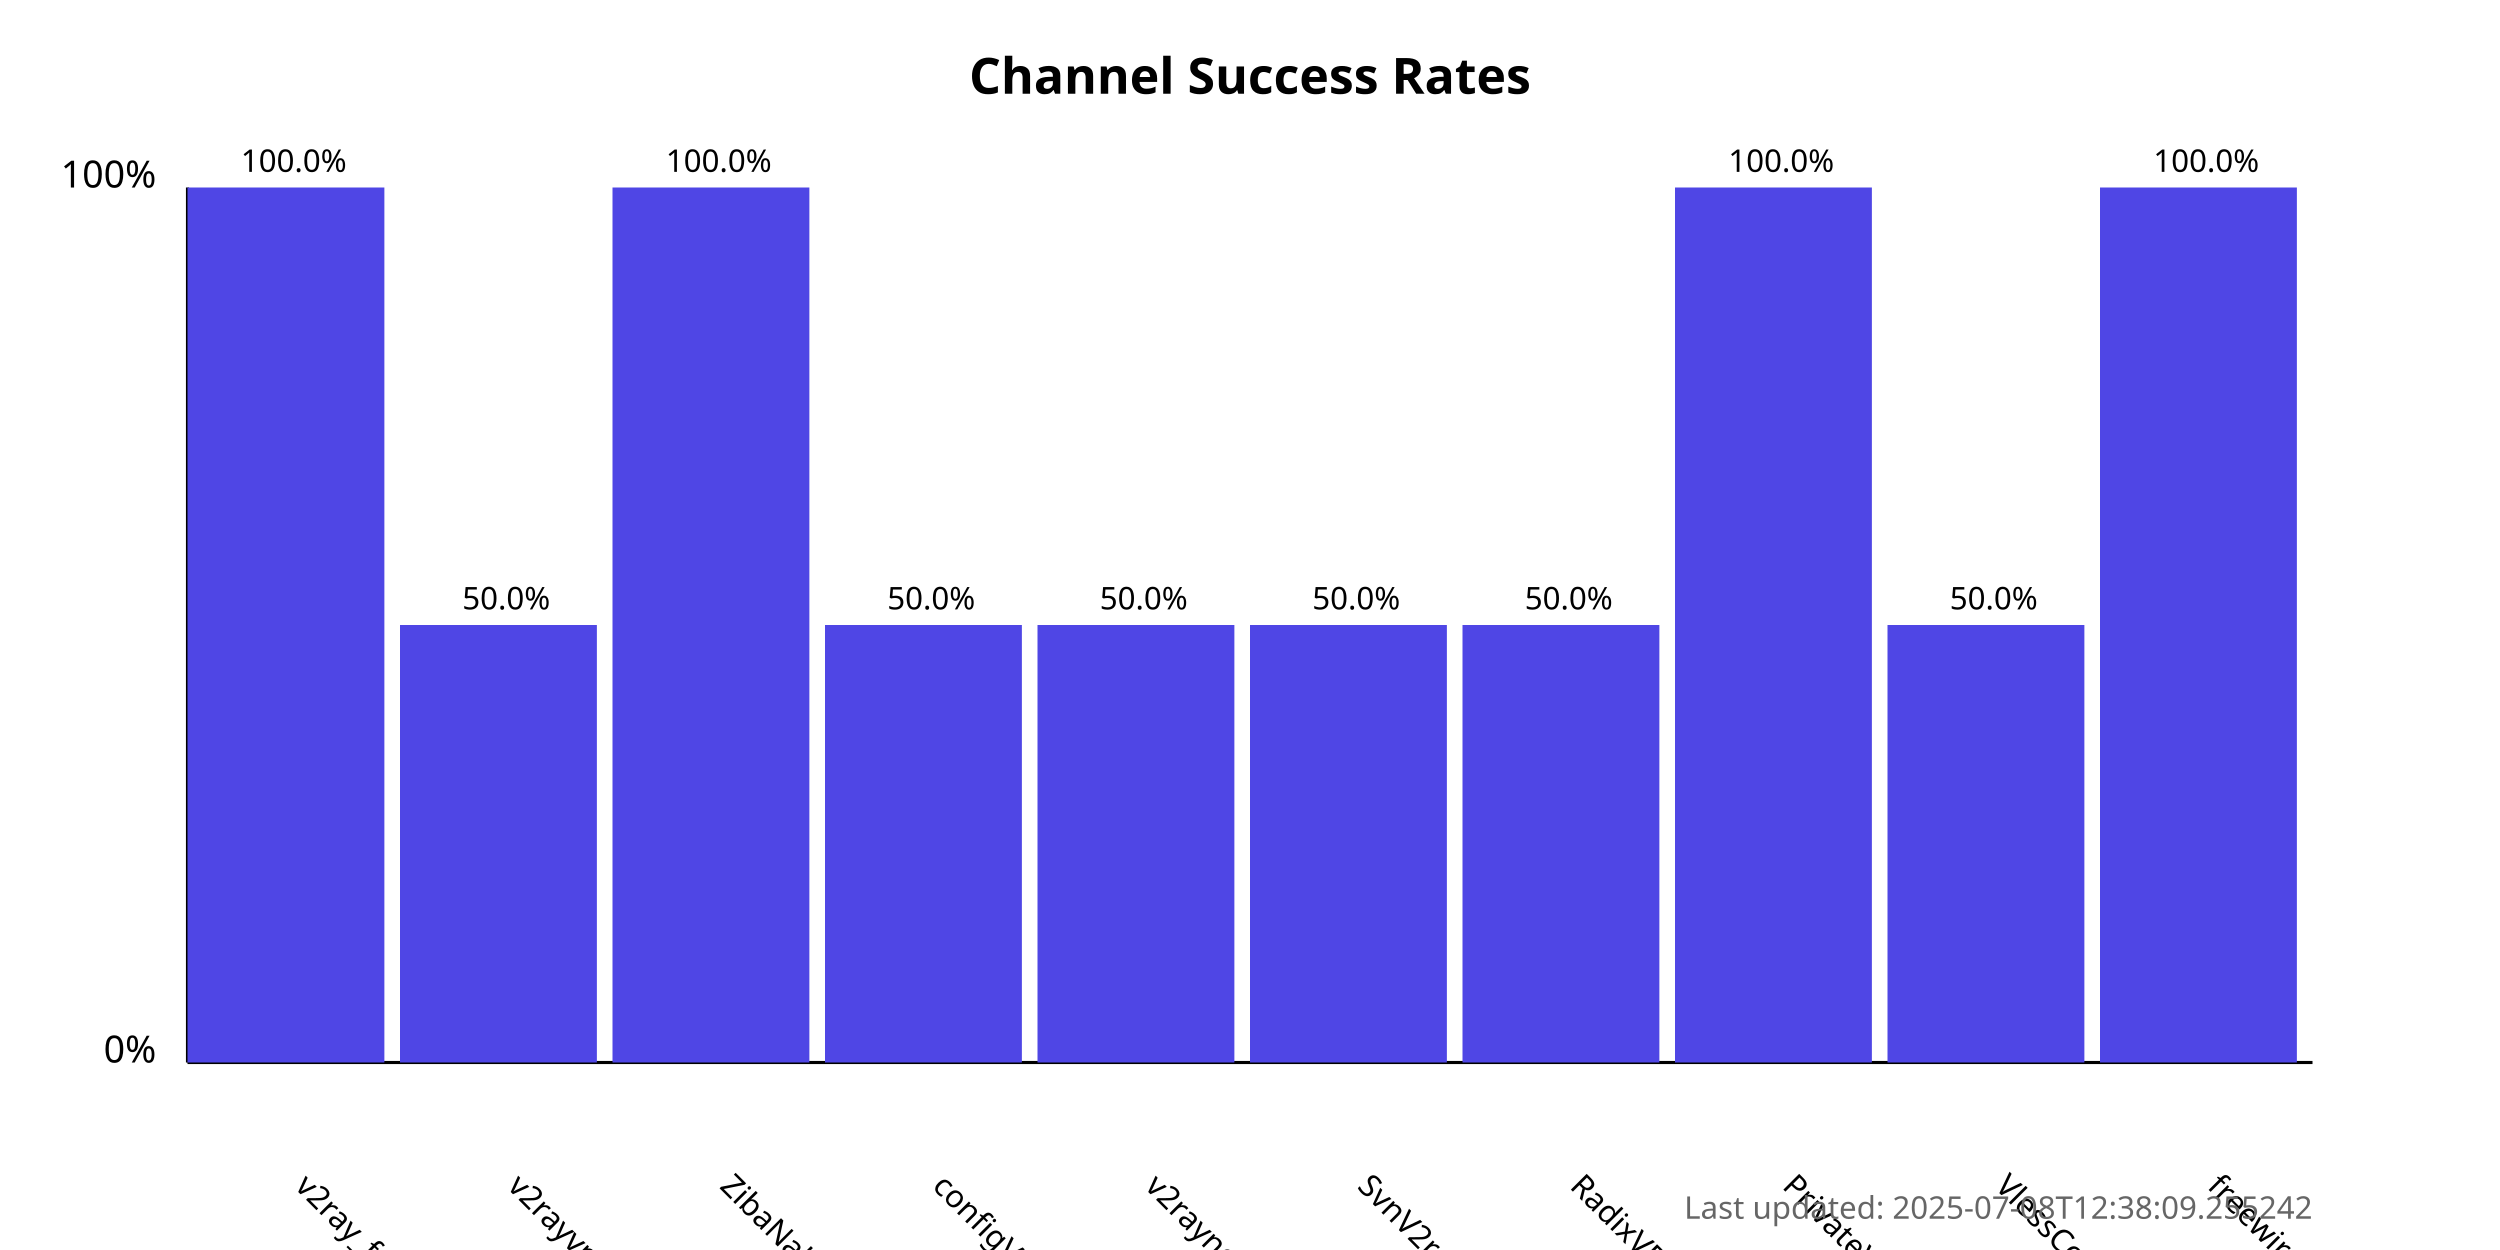
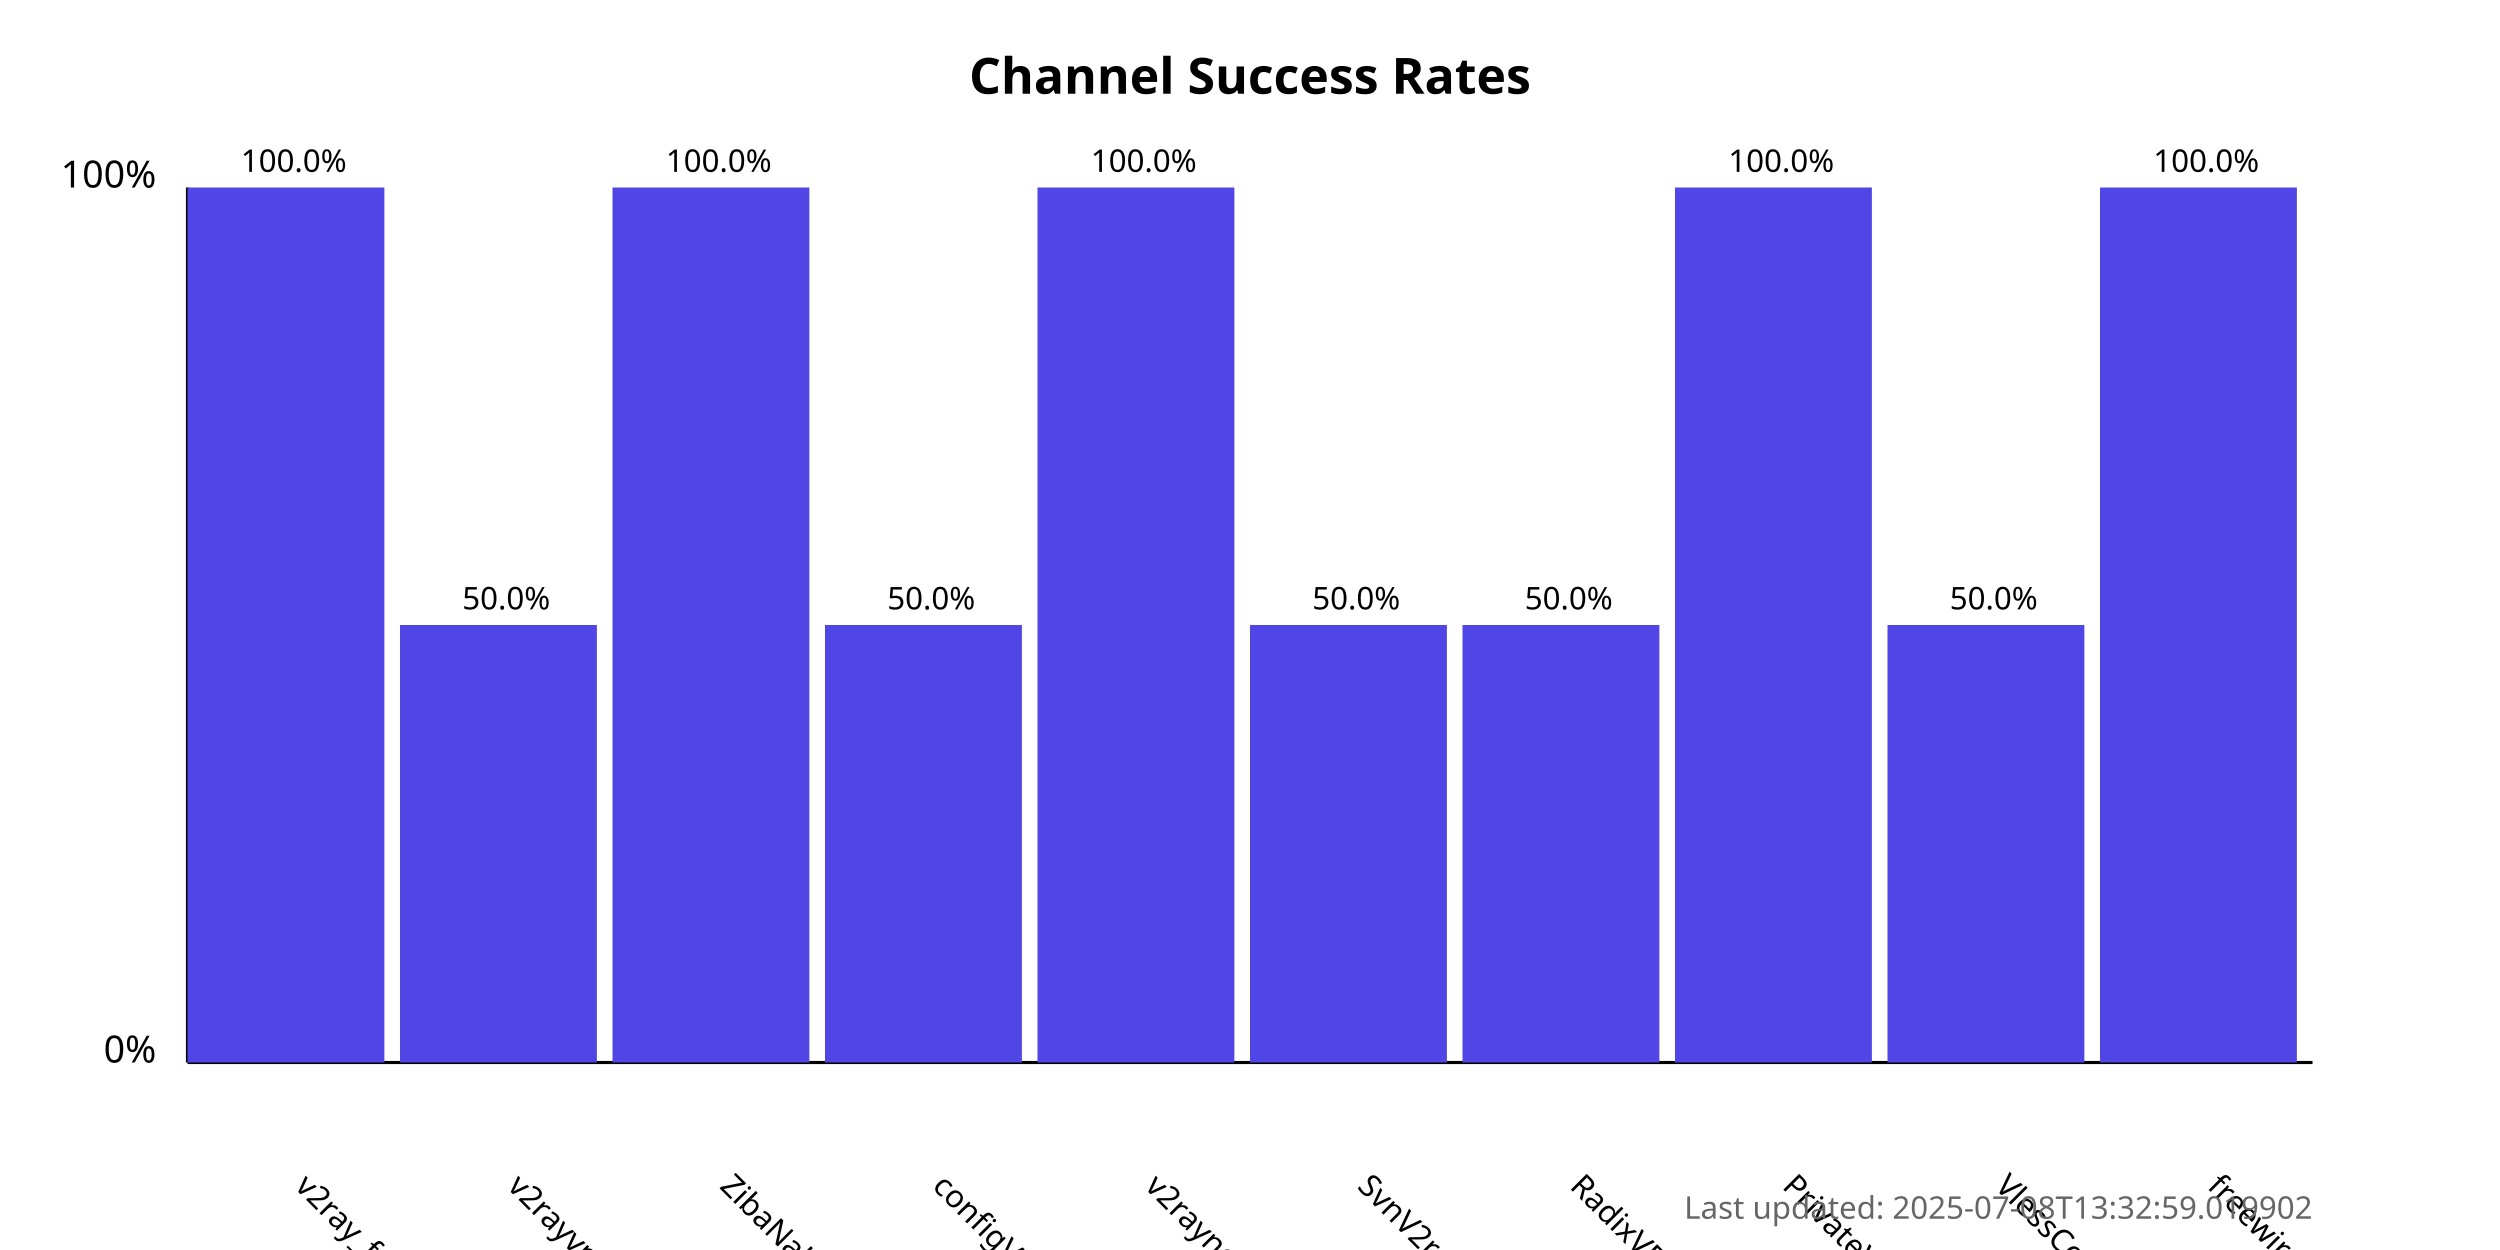
<svg xmlns="http://www.w3.org/2000/svg" width="800" height="400">
  <style>
            .chart-title { font: bold 16px sans-serif; }
            .axis-label { font: 12px sans-serif; }
            .tick-label { font: 10px sans-serif; }
            .bar { fill: #4f46e5; }
            .bar:hover { fill: #6366f1; }
            .timestamp { font: 10px sans-serif; fill: #666; }
        </style>
  <text x="400.0" y="30" text-anchor="middle" class="chart-title">
            Channel Success Rates
        </text>
  <line x1="60" y1="340" x2="60" y2="60" stroke="black" stroke-width="1" />
  <line x1="60" y1="340" x2="740" y2="340" stroke="black" stroke-width="1" />
  <text x="50" y="340" text-anchor="end" class="axis-label">0%</text>
  <text x="50" y="60" text-anchor="end" class="axis-label">100%</text>
  <g>
    <rect x="60" y="60.0" width="63.0" height="280.0" class="bar" />
    <text x="94.0" y="380" transform="rotate(45, 94.0, 380)" text-anchor="start" class="tick-label">
                v2ray_free_conf
            </text>
    <text x="94.0" y="55.0" text-anchor="middle" class="tick-label">
                100.0%
            </text>
  </g>
  <g>
    <rect x="128.0" y="200.0" width="63.0" height="140.0" class="bar" />
    <text x="162.0" y="380" transform="rotate(45, 162.0, 380)" text-anchor="start" class="tick-label">
                v2rayvpno
            </text>
    <text x="162.0" y="195.0" text-anchor="middle" class="tick-label">
                50.0%
            </text>
  </g>
  <g>
    <rect x="196.0" y="60.0" width="63.0" height="280.0" class="bar" />
    <text x="230.0" y="380" transform="rotate(45, 230.0, 380)" text-anchor="start" class="tick-label">
                ZibaNabz
            </text>
    <text x="230.0" y="55.0" text-anchor="middle" class="tick-label">
                100.0%
            </text>
  </g>
  <g>
    <rect x="264.0" y="200.0" width="63.0" height="140.0" class="bar" />
    <text x="298.0" y="380" transform="rotate(45, 298.0, 380)" text-anchor="start" class="tick-label">
                configV2rayForFree
            </text>
    <text x="298.0" y="195.0" text-anchor="middle" class="tick-label">
                50.0%
            </text>
  </g>
  <g>
-     <rect x="332.0" y="200.0" width="63.0" height="140.0" class="bar" />
+     <rect x="332.0" y="60.0" width="63.0" height="280.0" class="bar" />
    <text x="366.0" y="380" transform="rotate(45, 366.0, 380)" text-anchor="start" class="tick-label">
                v2rayngvpn
            </text>
-     <text x="366.0" y="195.0" text-anchor="middle" class="tick-label">
-                 50.0%
+     <text x="366.0" y="55.0" text-anchor="middle" class="tick-label">
+                 100.0%
            </text>
  </g>
  <g>
    <rect x="400.0" y="200.0" width="63.0" height="140.0" class="bar" />
    <text x="434.0" y="380" transform="rotate(45, 434.0, 380)" text-anchor="start" class="tick-label">
                SvnV2ray
            </text>
    <text x="434.0" y="195.0" text-anchor="middle" class="tick-label">
                50.0%
            </text>
  </g>
  <g>
    <rect x="468.0" y="200.0" width="63.0" height="140.0" class="bar" />
    <text x="502.0" y="380" transform="rotate(45, 502.0, 380)" text-anchor="start" class="tick-label">
                RadixVPN
            </text>
    <text x="502.0" y="195.0" text-anchor="middle" class="tick-label">
                50.0%
            </text>
  </g>
  <g>
    <rect x="536.0" y="60.0" width="63.0" height="280.0" class="bar" />
    <text x="570.0" y="380" transform="rotate(45, 570.0, 380)" text-anchor="start" class="tick-label">
                PrivateVPNs
            </text>
    <text x="570.0" y="55.0" text-anchor="middle" class="tick-label">
                100.0%
            </text>
  </g>
  <g>
    <rect x="604.0" y="200.0" width="63.0" height="140.0" class="bar" />
    <text x="638.0" y="380" transform="rotate(45, 638.0, 380)" text-anchor="start" class="tick-label">
                VlessConfig
            </text>
    <text x="638.0" y="195.0" text-anchor="middle" class="tick-label">
                50.0%
            </text>
  </g>
  <g>
    <rect x="672.0" y="60.0" width="63.0" height="280.0" class="bar" />
    <text x="706.0" y="380" transform="rotate(45, 706.0, 380)" text-anchor="start" class="tick-label">
                freewireguard
            </text>
    <text x="706.0" y="55.0" text-anchor="middle" class="tick-label">
                100.0%
            </text>
  </g>
  <text x="740" y="390" text-anchor="end" class="timestamp">
-             Last updated: 2025-07-08T12:38:09.255242
+             Last updated: 2025-07-08T13:32:59.019902
        </text>
</svg>
